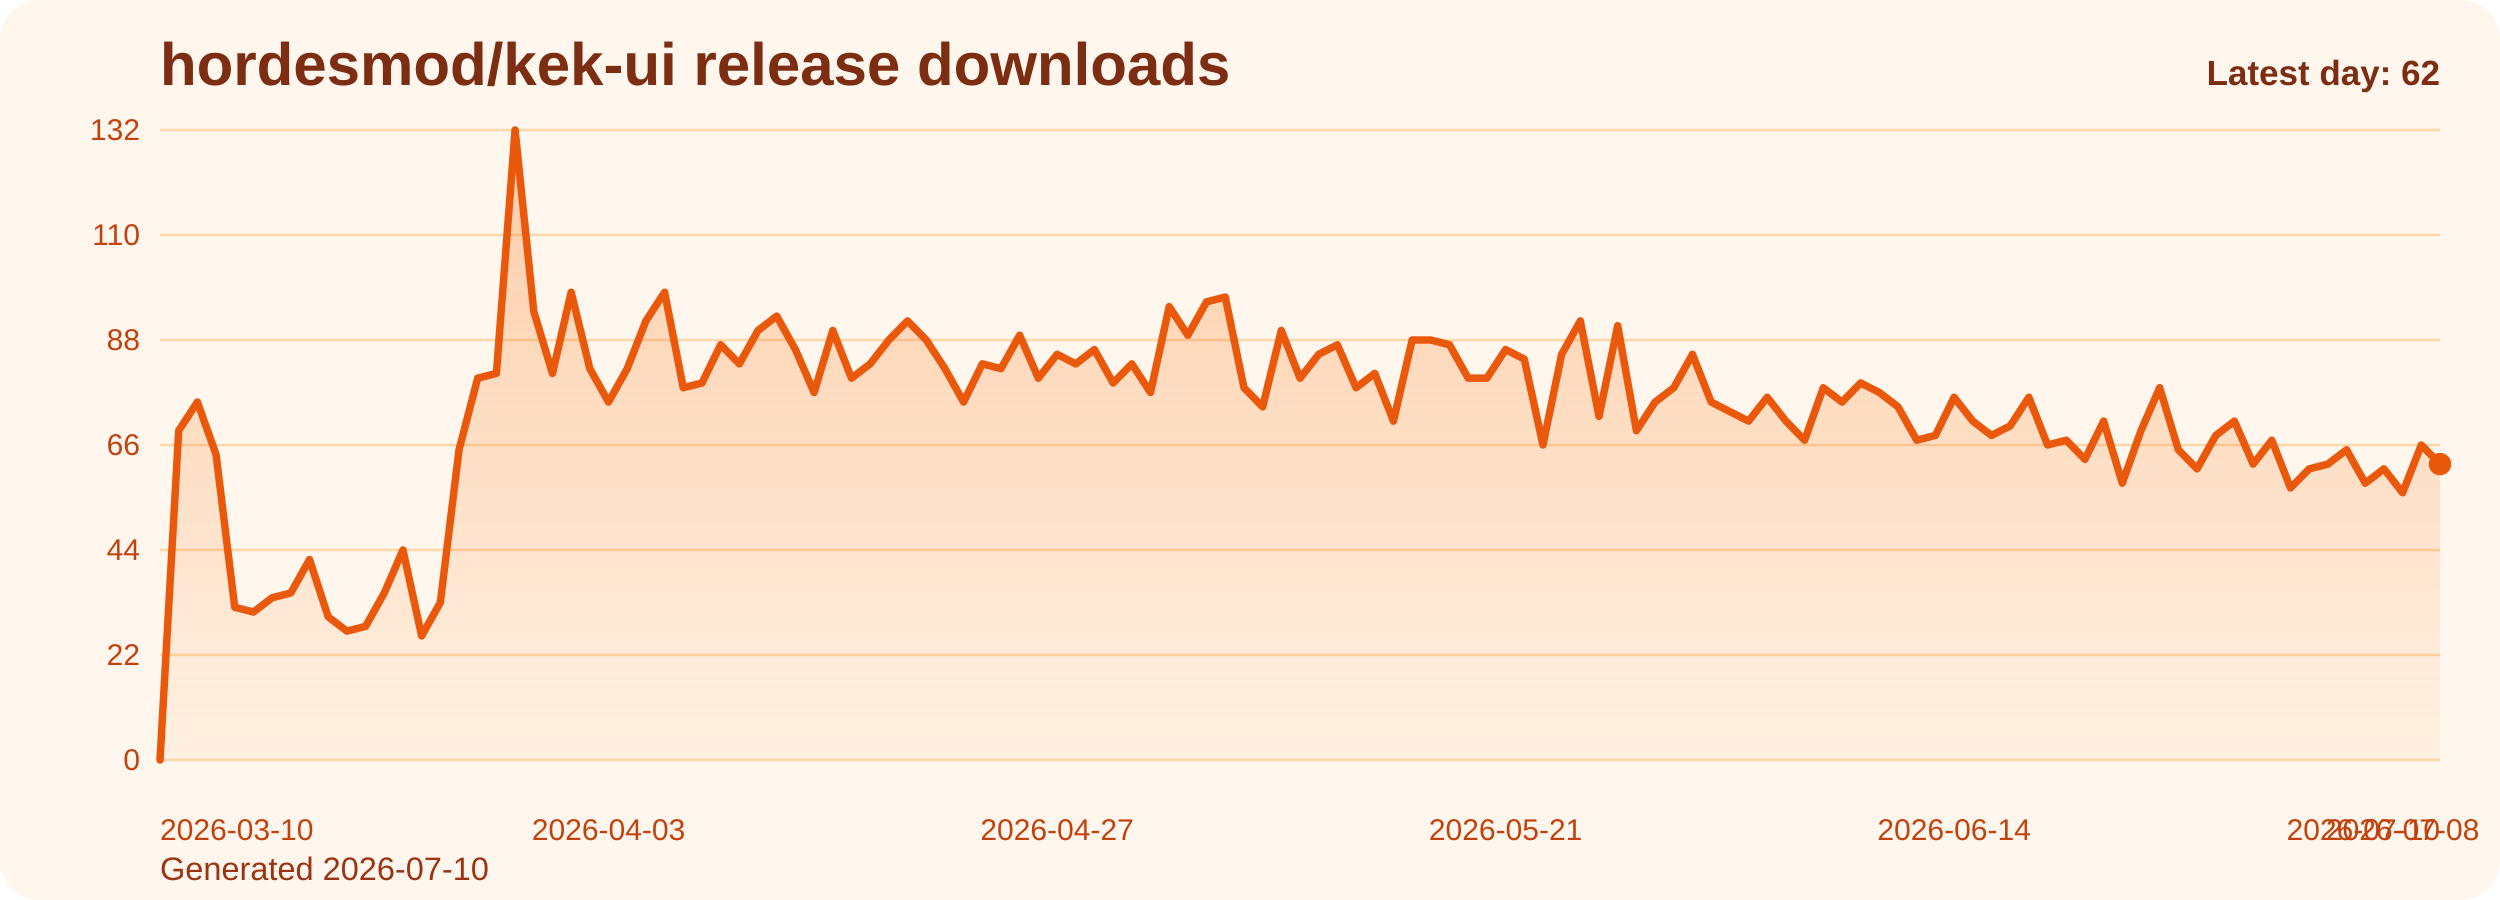
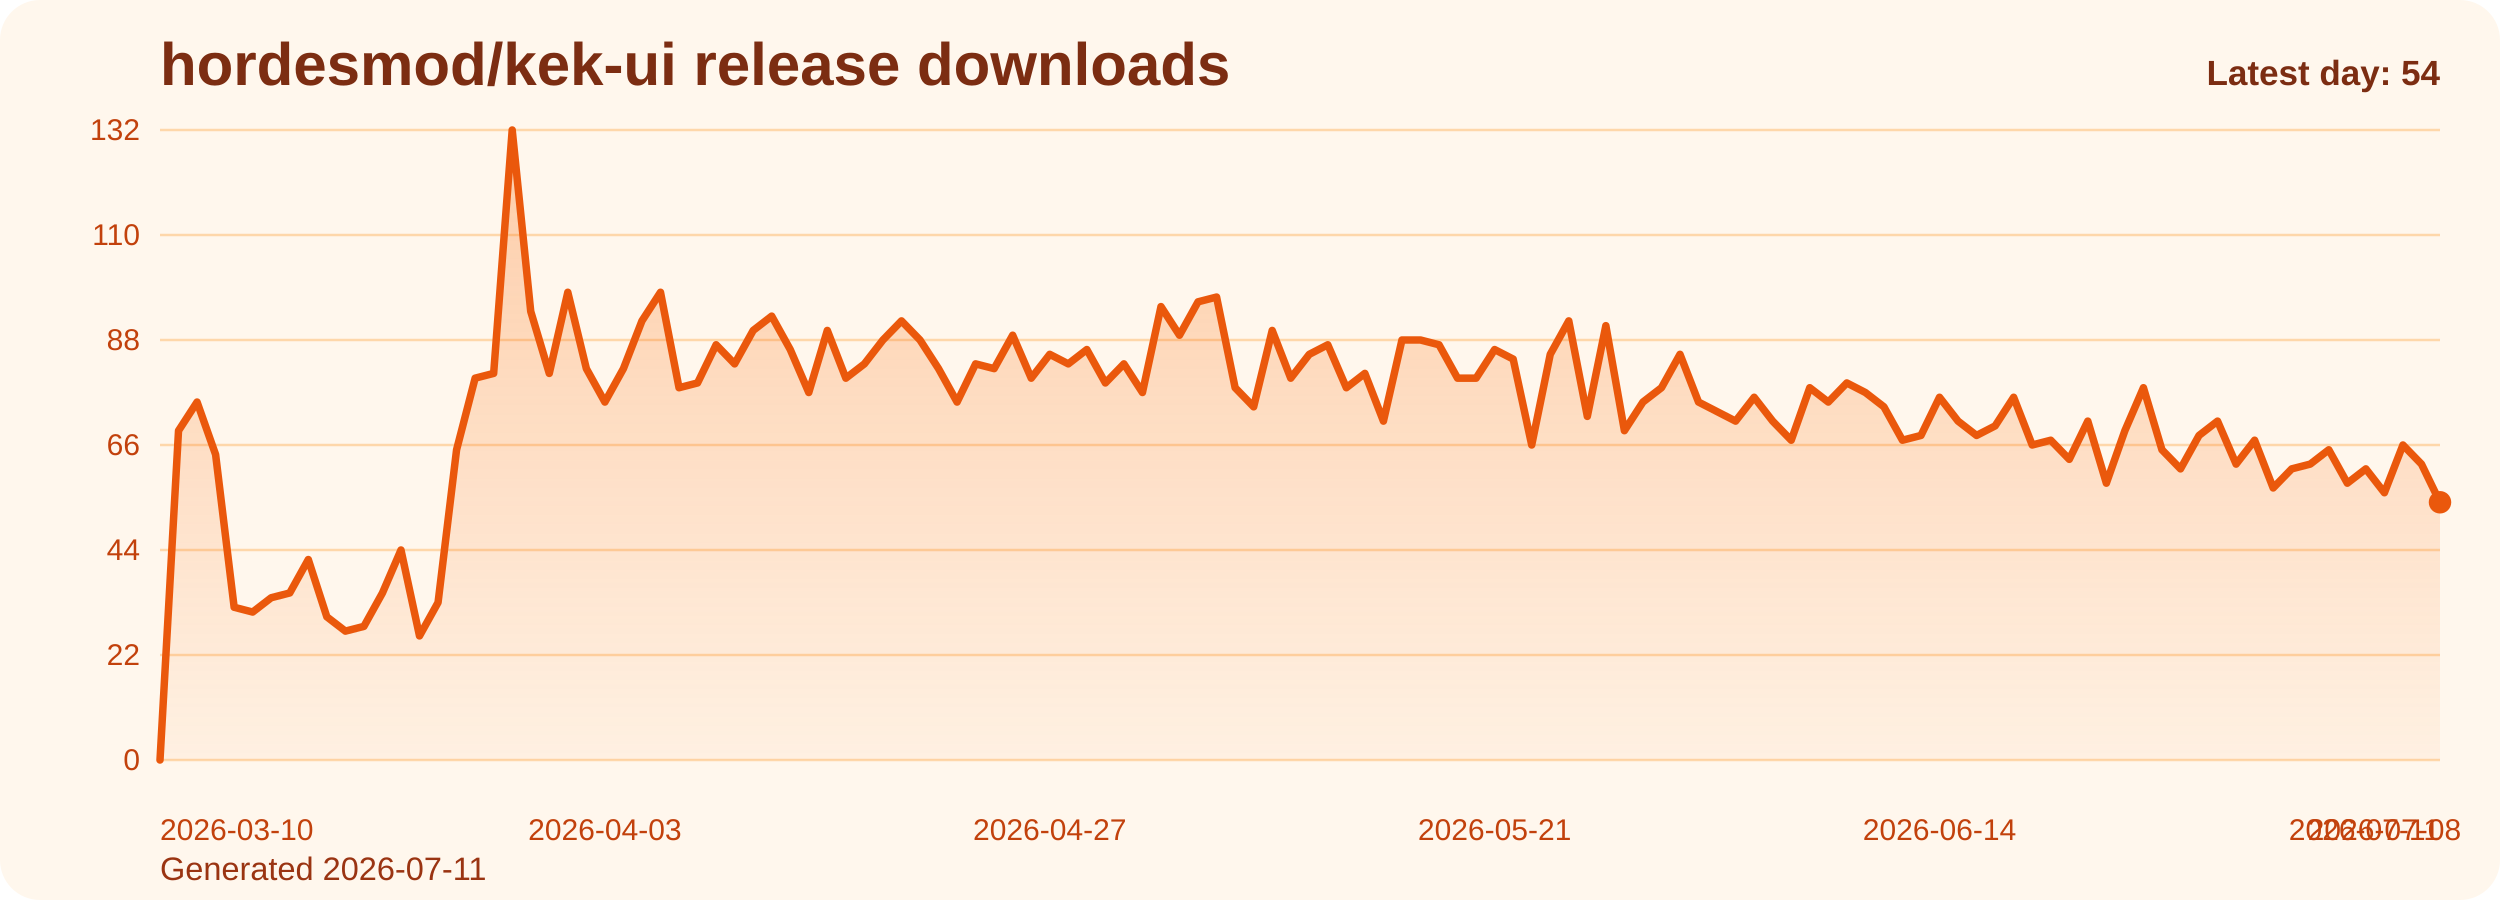
<svg xmlns="http://www.w3.org/2000/svg" viewBox="0 0 1000 360" role="img" aria-label="hordesmod/kek-ui release downloads chart">
  <defs>
    <linearGradient id="fill-daily-orange" x1="0" y1="0" x2="0" y2="1">
      <stop offset="0%" stop-color="#f97316" stop-opacity="0.32" />
      <stop offset="100%" stop-color="#f97316" stop-opacity="0.05" />
    </linearGradient>
    <style>
      .bg { fill: #fff7ed; }
      .title { font: 700 24px Arial, sans-serif; fill: #7c2d12; }
      .sub { font: 400 13px Arial, sans-serif; fill: #9a3412; }
      .grid { stroke: #fed7aa; stroke-width: 1; }
      .axis { font: 400 12px Arial, sans-serif; fill: #c2410c; }
      .line { fill: none; stroke: #ea580c; stroke-width: 3; stroke-linecap: round; stroke-linejoin: round; }
      .dot { fill: #ea580c; }
      .value { font: 600 11px Arial, sans-serif; fill: #9a3412; }
      .latest { font: 700 14px Arial, sans-serif; fill: #7c2d12; }
    </style>
  </defs>
  <rect class="bg" x="0" y="0" width="1000" height="360" rx="16" />
  <text class="title" x="64" y="34">hordesmod/kek-ui release downloads</text>
-   <text class="sub" x="64" y="352">Generated 2026-07-10</text>
+   <text class="sub" x="64" y="352">Generated 2026-07-11</text>
  <line x1="64" y1="52.00" x2="976" y2="52.00" class="grid" />
  <text x="56" y="56.00" text-anchor="end" class="axis">132</text>
  <line x1="64" y1="94.00" x2="976" y2="94.00" class="grid" />
  <text x="56" y="98.00" text-anchor="end" class="axis">110</text>
  <line x1="64" y1="136.00" x2="976" y2="136.00" class="grid" />
  <text x="56" y="140.00" text-anchor="end" class="axis">88</text>
  <line x1="64" y1="178.00" x2="976" y2="178.00" class="grid" />
  <text x="56" y="182.00" text-anchor="end" class="axis">66</text>
  <line x1="64" y1="220.00" x2="976" y2="220.00" class="grid" />
  <text x="56" y="224.00" text-anchor="end" class="axis">44</text>
  <line x1="64" y1="262.00" x2="976" y2="262.00" class="grid" />
  <text x="56" y="266.00" text-anchor="end" class="axis">22</text>
  <line x1="64" y1="304.00" x2="976" y2="304.00" class="grid" />
  <text x="56" y="308.00" text-anchor="end" class="axis">0</text>
-   <path d="M 64.00 304 L 64.00 304.00 L 71.48 172.27 L 78.95 160.82 L 86.43 181.82 L 93.90 242.91 L 101.38 244.82 L 108.85 239.09 L 116.33 237.18 L 123.80 223.82 L 131.28 246.73 L 138.75 252.45 L 146.23 250.55 L 153.70 237.18 L 161.18 220.00 L 168.66 254.36 L 176.13 241.00 L 183.61 179.91 L 191.08 151.27 L 198.56 149.36 L 206.03 52.00 L 213.51 124.55 L 220.98 149.36 L 228.46 116.91 L 235.93 147.45 L 243.41 160.82 L 250.89 147.45 L 258.36 128.36 L 265.84 116.91 L 273.31 155.09 L 280.79 153.18 L 288.26 137.91 L 295.74 145.55 L 303.21 132.18 L 310.69 126.45 L 318.16 139.82 L 325.64 157.00 L 333.11 132.18 L 340.59 151.27 L 348.07 145.55 L 355.54 136.00 L 363.02 128.36 L 370.49 136.00 L 377.97 147.45 L 385.44 160.82 L 392.92 145.55 L 400.39 147.45 L 407.87 134.09 L 415.34 151.27 L 422.82 141.73 L 430.30 145.55 L 437.77 139.82 L 445.25 153.18 L 452.72 145.55 L 460.20 157.00 L 467.67 122.64 L 475.15 134.09 L 482.62 120.73 L 490.10 118.82 L 497.57 155.09 L 505.05 162.73 L 512.52 132.18 L 520.00 151.27 L 527.48 141.73 L 534.95 137.91 L 542.43 155.09 L 549.90 149.36 L 557.38 168.45 L 564.85 136.00 L 572.33 136.00 L 579.80 137.91 L 587.28 151.27 L 594.75 151.27 L 602.23 139.82 L 609.70 143.64 L 617.18 178.00 L 624.66 141.73 L 632.13 128.36 L 639.61 166.55 L 647.08 130.27 L 654.56 172.27 L 662.03 160.82 L 669.51 155.09 L 676.98 141.73 L 684.46 160.82 L 691.93 164.64 L 699.41 168.45 L 706.89 158.91 L 714.36 168.45 L 721.84 176.09 L 729.31 155.09 L 736.79 160.82 L 744.26 153.18 L 751.74 157.00 L 759.21 162.73 L 766.69 176.09 L 774.16 174.18 L 781.64 158.91 L 789.11 168.45 L 796.59 174.18 L 804.07 170.36 L 811.54 158.91 L 819.02 178.00 L 826.49 176.09 L 833.97 183.73 L 841.44 168.45 L 848.92 193.27 L 856.39 172.27 L 863.87 155.09 L 871.34 179.91 L 878.82 187.55 L 886.30 174.18 L 893.77 168.45 L 901.25 185.64 L 908.72 176.09 L 916.20 195.18 L 923.67 187.55 L 931.15 185.64 L 938.62 179.91 L 946.10 193.27 L 953.57 187.55 L 961.05 197.09 L 968.52 178.00 L 976.00 185.64 L 976.00 304 Z" fill="url(#fill-daily-orange)" />
-   <polyline class="line" points="64.00,304.00 71.48,172.27 78.95,160.82 86.43,181.82 93.90,242.91 101.38,244.82 108.85,239.09 116.33,237.18 123.80,223.82 131.28,246.73 138.75,252.45 146.23,250.55 153.70,237.18 161.18,220.00 168.66,254.36 176.13,241.00 183.61,179.91 191.08,151.27 198.56,149.36 206.03,52.00 213.51,124.55 220.98,149.36 228.46,116.91 235.93,147.45 243.41,160.82 250.89,147.45 258.36,128.36 265.84,116.91 273.31,155.09 280.79,153.18 288.26,137.91 295.74,145.55 303.21,132.18 310.69,126.45 318.16,139.82 325.64,157.00 333.11,132.18 340.59,151.27 348.07,145.55 355.54,136.00 363.02,128.36 370.49,136.00 377.97,147.45 385.44,160.82 392.92,145.55 400.39,147.45 407.87,134.09 415.34,151.27 422.82,141.73 430.30,145.55 437.77,139.82 445.25,153.18 452.72,145.55 460.20,157.00 467.67,122.64 475.15,134.09 482.62,120.73 490.10,118.82 497.57,155.09 505.05,162.73 512.52,132.18 520.00,151.27 527.48,141.73 534.95,137.91 542.43,155.09 549.90,149.36 557.38,168.45 564.85,136.00 572.33,136.00 579.80,137.91 587.28,151.27 594.75,151.27 602.23,139.82 609.70,143.64 617.18,178.00 624.66,141.73 632.13,128.36 639.61,166.55 647.08,130.27 654.56,172.27 662.03,160.82 669.51,155.09 676.98,141.73 684.46,160.82 691.93,164.64 699.41,168.45 706.89,158.91 714.36,168.45 721.84,176.09 729.31,155.09 736.79,160.82 744.26,153.18 751.74,157.00 759.21,162.73 766.69,176.09 774.16,174.18 781.64,158.91 789.11,168.45 796.59,174.18 804.07,170.36 811.54,158.91 819.02,178.00 826.49,176.09 833.97,183.73 841.44,168.45 848.92,193.27 856.39,172.27 863.87,155.09 871.34,179.91 878.82,187.55 886.30,174.18 893.77,168.45 901.25,185.64 908.72,176.09 916.20,195.18 923.67,187.55 931.15,185.64 938.62,179.91 946.10,193.27 953.57,187.55 961.05,197.09 968.52,178.00 976.00,185.64" />
-   <circle class="dot" cx="976.00" cy="185.64" r="4.5" />
+   <path d="M 64.00 304 L 64.00 304.00 L 71.41 172.27 L 78.83 160.82 L 86.24 181.82 L 93.66 242.91 L 101.07 244.82 L 108.49 239.09 L 115.90 237.18 L 123.32 223.82 L 130.73 246.73 L 138.15 252.45 L 145.56 250.55 L 152.98 237.18 L 160.39 220.00 L 167.80 254.36 L 175.22 241.00 L 182.63 179.91 L 190.05 151.27 L 197.46 149.36 L 204.88 52.00 L 212.29 124.55 L 219.71 149.36 L 227.12 116.91 L 234.54 147.45 L 241.95 160.82 L 249.37 147.45 L 256.78 128.36 L 264.20 116.91 L 271.61 155.09 L 279.02 153.18 L 286.44 137.91 L 293.85 145.55 L 301.27 132.18 L 308.68 126.45 L 316.10 139.82 L 323.51 157.00 L 330.93 132.18 L 338.34 151.27 L 345.76 145.55 L 353.17 136.00 L 360.59 128.36 L 368.00 136.00 L 375.41 147.45 L 382.83 160.82 L 390.24 145.55 L 397.66 147.45 L 405.07 134.09 L 412.49 151.27 L 419.90 141.73 L 427.32 145.55 L 434.73 139.82 L 442.15 153.18 L 449.56 145.55 L 456.98 157.00 L 464.39 122.64 L 471.80 134.09 L 479.22 120.73 L 486.63 118.82 L 494.05 155.09 L 501.46 162.73 L 508.88 132.18 L 516.29 151.27 L 523.71 141.73 L 531.12 137.91 L 538.54 155.09 L 545.95 149.36 L 553.37 168.45 L 560.78 136.00 L 568.20 136.00 L 575.61 137.91 L 583.02 151.27 L 590.44 151.27 L 597.85 139.82 L 605.27 143.64 L 612.68 178.00 L 620.10 141.73 L 627.51 128.36 L 634.93 166.55 L 642.34 130.27 L 649.76 172.27 L 657.17 160.82 L 664.59 155.09 L 672.00 141.73 L 679.41 160.82 L 686.83 164.64 L 694.24 168.45 L 701.66 158.91 L 709.07 168.45 L 716.49 176.09 L 723.90 155.09 L 731.32 160.82 L 738.73 153.18 L 746.15 157.00 L 753.56 162.73 L 760.98 176.09 L 768.39 174.18 L 775.80 158.91 L 783.22 168.45 L 790.63 174.18 L 798.05 170.36 L 805.46 158.91 L 812.88 178.00 L 820.29 176.09 L 827.71 183.73 L 835.12 168.45 L 842.54 193.27 L 849.95 172.27 L 857.37 155.09 L 864.78 179.91 L 872.20 187.55 L 879.61 174.18 L 887.02 168.45 L 894.44 185.64 L 901.85 176.09 L 909.27 195.18 L 916.68 187.55 L 924.10 185.64 L 931.51 179.91 L 938.93 193.27 L 946.34 187.55 L 953.76 197.09 L 961.17 178.00 L 968.59 185.64 L 976.00 200.91 L 976.00 304 Z" fill="url(#fill-daily-orange)" />
+   <polyline class="line" points="64.00,304.00 71.41,172.27 78.83,160.82 86.24,181.82 93.66,242.91 101.07,244.82 108.49,239.09 115.90,237.18 123.32,223.82 130.73,246.73 138.15,252.45 145.56,250.55 152.98,237.18 160.39,220.00 167.80,254.36 175.22,241.00 182.63,179.91 190.05,151.27 197.46,149.36 204.88,52.00 212.29,124.55 219.71,149.36 227.12,116.91 234.54,147.45 241.95,160.82 249.37,147.45 256.78,128.36 264.20,116.91 271.61,155.09 279.02,153.18 286.44,137.91 293.85,145.55 301.27,132.18 308.68,126.45 316.10,139.82 323.51,157.00 330.93,132.18 338.34,151.27 345.76,145.55 353.17,136.00 360.59,128.36 368.00,136.00 375.41,147.45 382.83,160.82 390.24,145.55 397.66,147.45 405.07,134.09 412.49,151.27 419.90,141.73 427.32,145.55 434.73,139.82 442.15,153.18 449.56,145.55 456.98,157.00 464.39,122.64 471.80,134.09 479.22,120.73 486.63,118.82 494.05,155.09 501.46,162.73 508.88,132.18 516.29,151.27 523.71,141.73 531.12,137.91 538.54,155.09 545.95,149.36 553.37,168.45 560.78,136.00 568.20,136.00 575.61,137.91 583.02,151.27 590.44,151.27 597.85,139.82 605.27,143.64 612.68,178.00 620.10,141.73 627.51,128.36 634.93,166.55 642.34,130.27 649.76,172.27 657.17,160.82 664.59,155.09 672.00,141.73 679.41,160.82 686.83,164.64 694.24,168.45 701.66,158.91 709.07,168.45 716.49,176.09 723.90,155.09 731.32,160.82 738.73,153.18 746.15,157.00 753.56,162.73 760.98,176.09 768.39,174.18 775.80,158.91 783.22,168.45 790.63,174.18 798.05,170.36 805.46,158.91 812.88,178.00 820.29,176.09 827.71,183.73 835.12,168.45 842.54,193.27 849.95,172.27 857.37,155.09 864.78,179.91 872.20,187.55 879.61,174.18 887.02,168.45 894.44,185.64 901.85,176.09 909.27,195.18 916.68,187.55 924.10,185.64 931.51,179.91 938.93,193.27 946.34,187.55 953.76,197.09 961.17,178.00 968.59,185.64 976.00,200.91" />
+   <circle class="dot" cx="976.00" cy="200.91" r="4.5" />
  <text class="axis" x="64.00" y="336" text-anchor="start">2026-03-10</text>
-   <text class="axis" x="243.41" y="336" text-anchor="middle">2026-04-03</text>
-   <text class="axis" x="422.82" y="336" text-anchor="middle">2026-04-27</text>
-   <text class="axis" x="602.23" y="336" text-anchor="middle">2026-05-21</text>
-   <text class="axis" x="781.64" y="336" text-anchor="middle">2026-06-14</text>
-   <text class="axis" x="961.05" y="336" text-anchor="middle">2026-07-08</text>
-   <text class="axis" x="976.00" y="336" text-anchor="end">2026-07-10</text>
-   <text class="latest" x="976" y="34" text-anchor="end">Latest day: 62</text>
+   <text class="axis" x="241.95" y="336" text-anchor="middle">2026-04-03</text>
+   <text class="axis" x="419.90" y="336" text-anchor="middle">2026-04-27</text>
+   <text class="axis" x="597.85" y="336" text-anchor="middle">2026-05-21</text>
+   <text class="axis" x="775.80" y="336" text-anchor="middle">2026-06-14</text>
+   <text class="axis" x="953.76" y="336" text-anchor="middle">2026-07-08</text>
+   <text class="axis" x="976.00" y="336" text-anchor="end">2026-07-11</text>
+   <text class="latest" x="976" y="34" text-anchor="end">Latest day: 54</text>
</svg>
